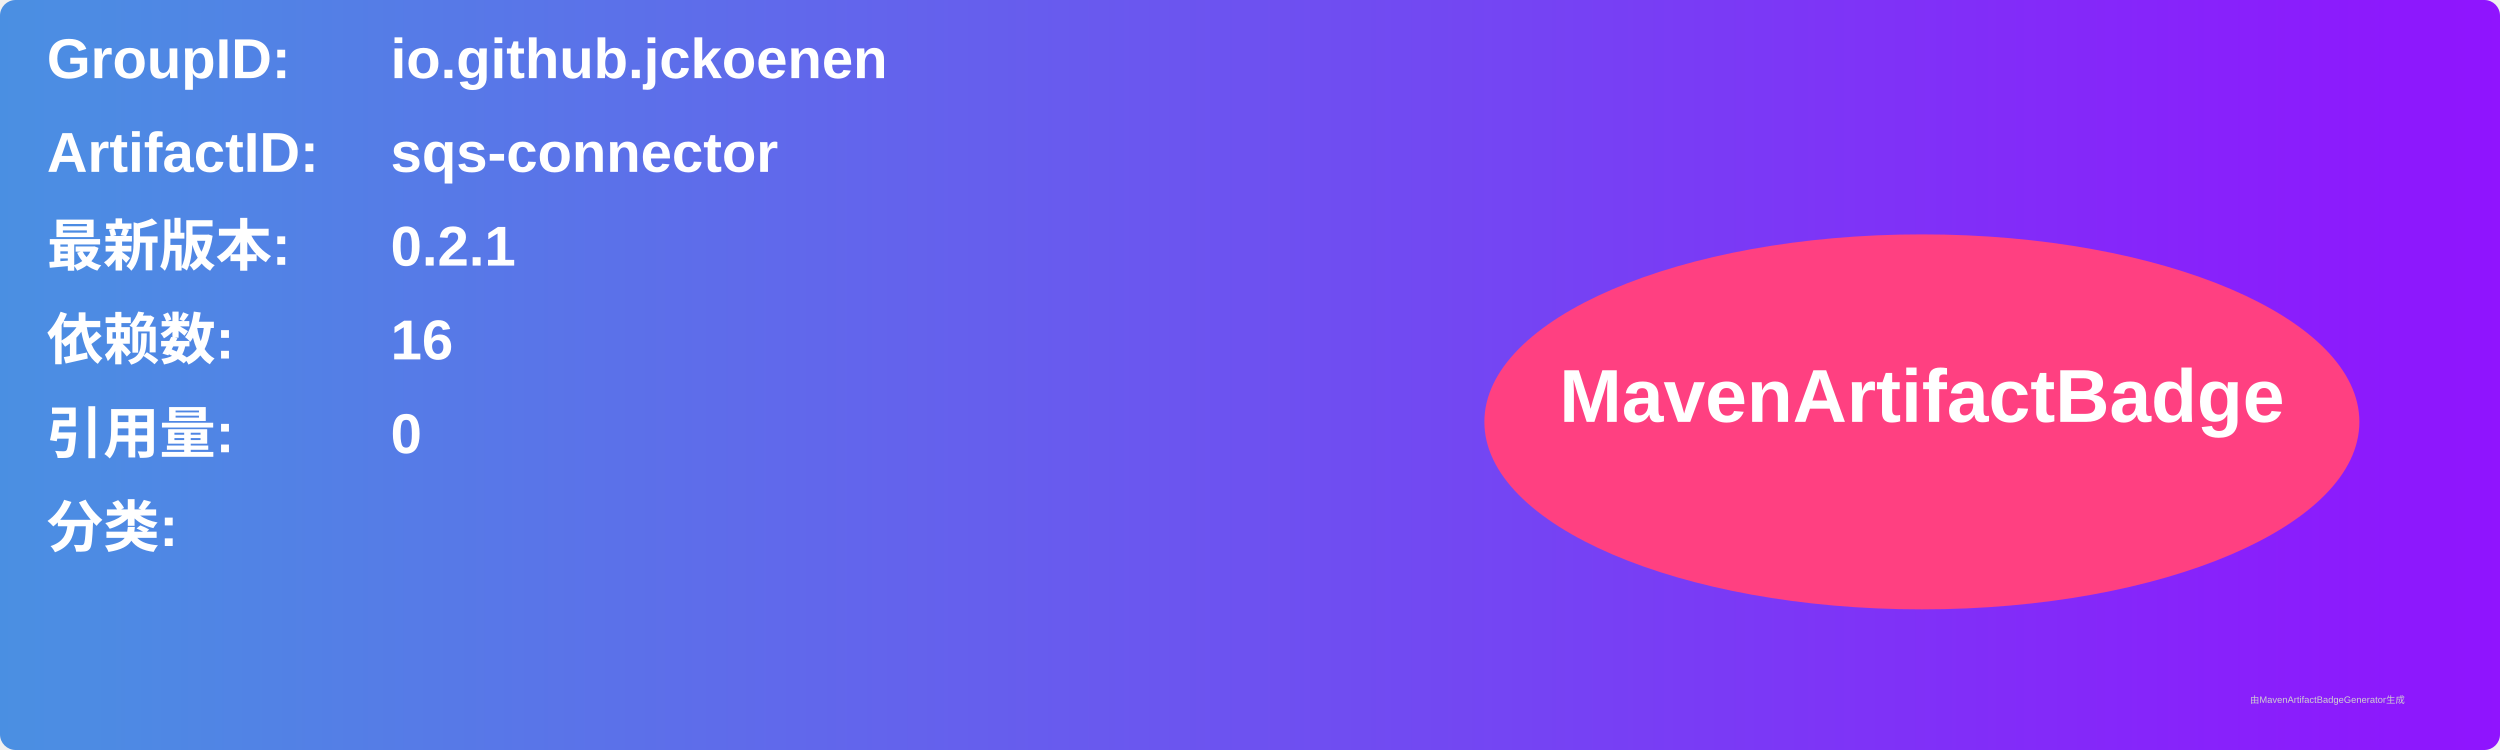
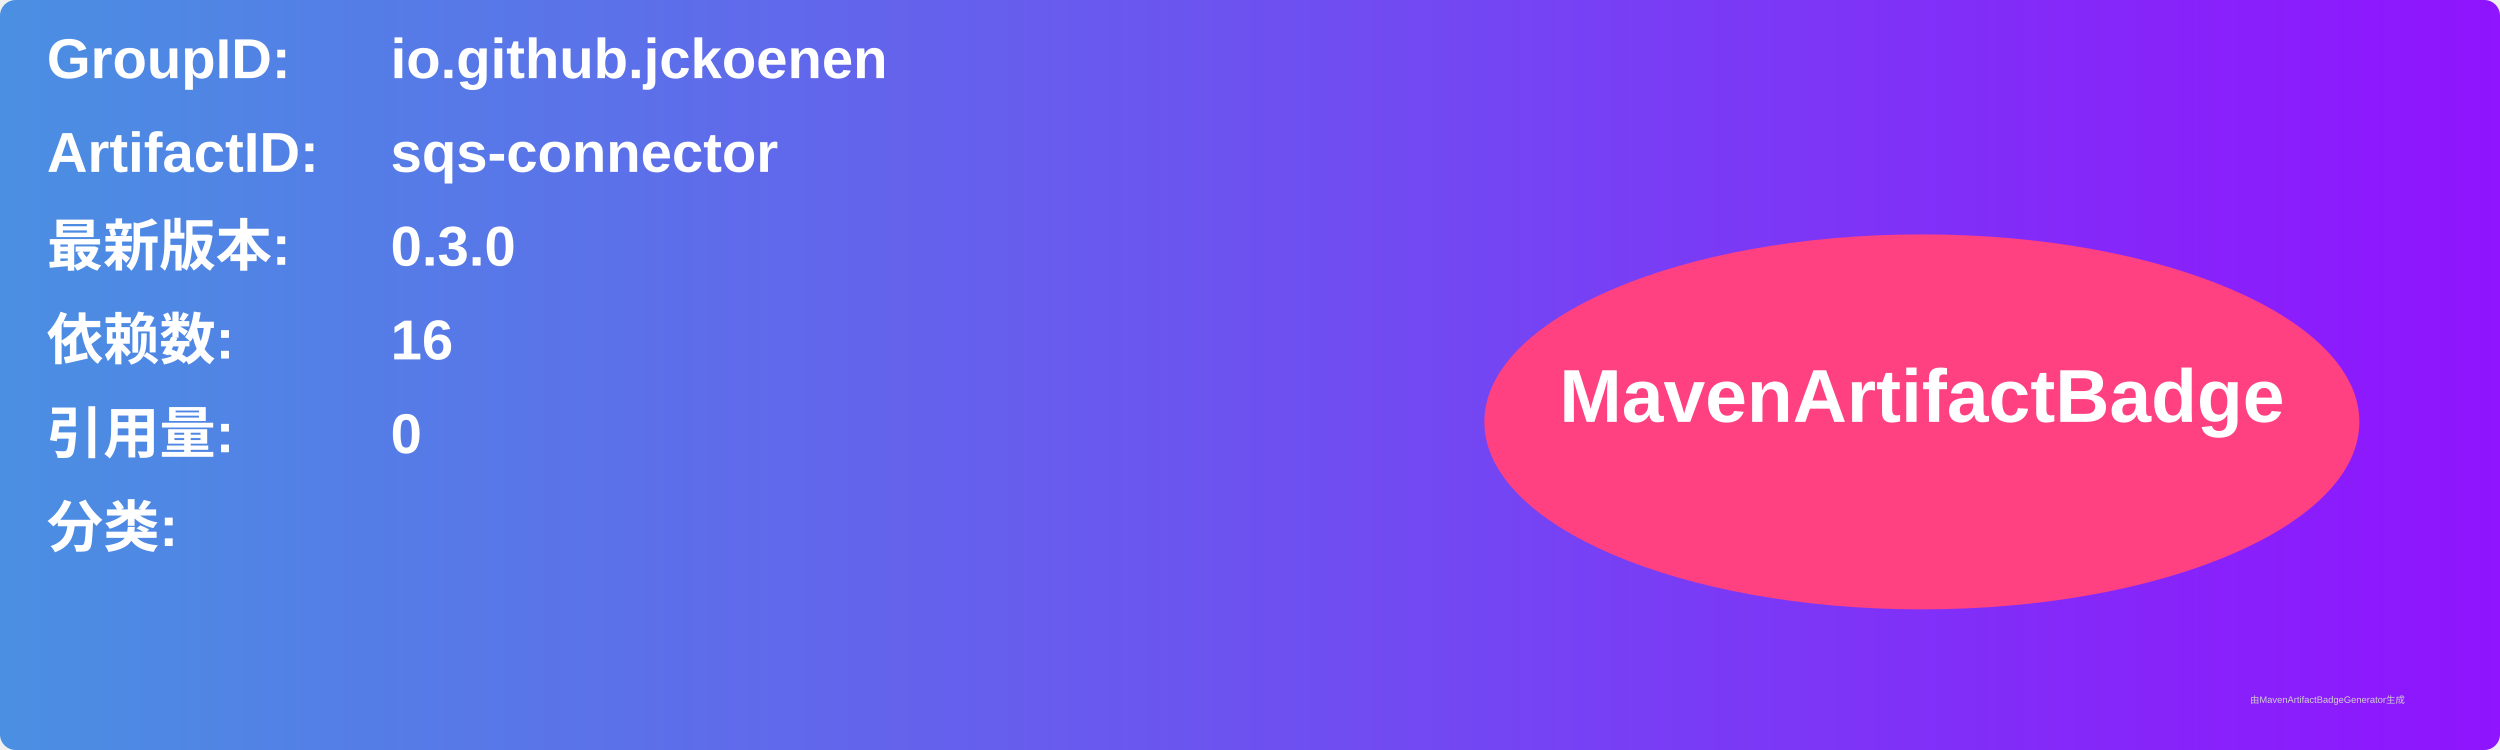
<svg xmlns="http://www.w3.org/2000/svg" width="800" height="240" viewBox="0 0 800 240">
  <linearGradient id="grad" x1="0%" y1="0%" x2="100%" y2="0%">
    <stop offset="0%" stop-color="#4a90e2" />
    <stop offset="100%" stop-color="#9013fe" />
  </linearGradient>
  <rect width="100%" height="100%" rx="5" ry="5" fill="url(#grad)" />
  <g transform="translate(15, 15)">
    <text x="0" y="10" font-family="Arial" font-size="18" fill="white" font-weight="bold" width="260">GroupID:</text>
    <text x="110" y="10" font-family="Arial" font-size="18" fill="white" font-weight="bold" width="460">io.github.jckoenen</text>
    <text x="0" y="40" font-family="Arial" font-size="18" fill="white" font-weight="bold" width="260">ArtifactID:</text>
    <text x="110" y="40" font-family="Arial" font-size="18" fill="white" font-weight="bold" width="460">sqs-connector</text>
    <text x="0" y="70" font-family="Arial" font-size="18" fill="white" font-weight="bold">最新版本:</text>
    <text x="110" y="70" font-family="Arial" font-size="18" fill="white" font-weight="bold">
-       <tspan font-weight="bold">0.2.1</tspan>
+       <tspan font-weight="bold">0.3.0</tspan>
    </text>
    <text x="0" y="100" font-family="Arial" font-size="18" fill="white" font-weight="bold">依赖数: </text>
    <text x="110" y="100" font-family="Arial" font-size="18" fill="white">
      <tspan font-weight="bold">16</tspan>
    </text>
    <text x="0" y="130" font-family="Arial" font-size="18" fill="white" font-weight="bold">引用量: </text>
    <text x="110" y="130" font-family="Arial" font-size="18" fill="white">
      <tspan font-weight="bold">0</tspan>
    </text>
    <text x="0" y="160" font-family="Arial" font-size="18" fill="white" font-weight="bold">分类:</text>
    <text x="10" y="190" font-family="Arial" font-size="10" fill="white">
      <tspan font-weight="bold" />
    </text>
    <ellipse cx="600" cy="120" rx="140" ry="60" fill="#ff4081" />
    <text x="600" y="120" text-anchor="middle" font-family="Arial" font-size="24" fill="white" font-weight="bold">MavenArtifactBadge</text>
  </g>
  <text x="720" y="225" font-family="Arial" font-size="3" fill="#d0d0d0">由MavenArtifactBadgeGenerator生成</text>
</svg>
